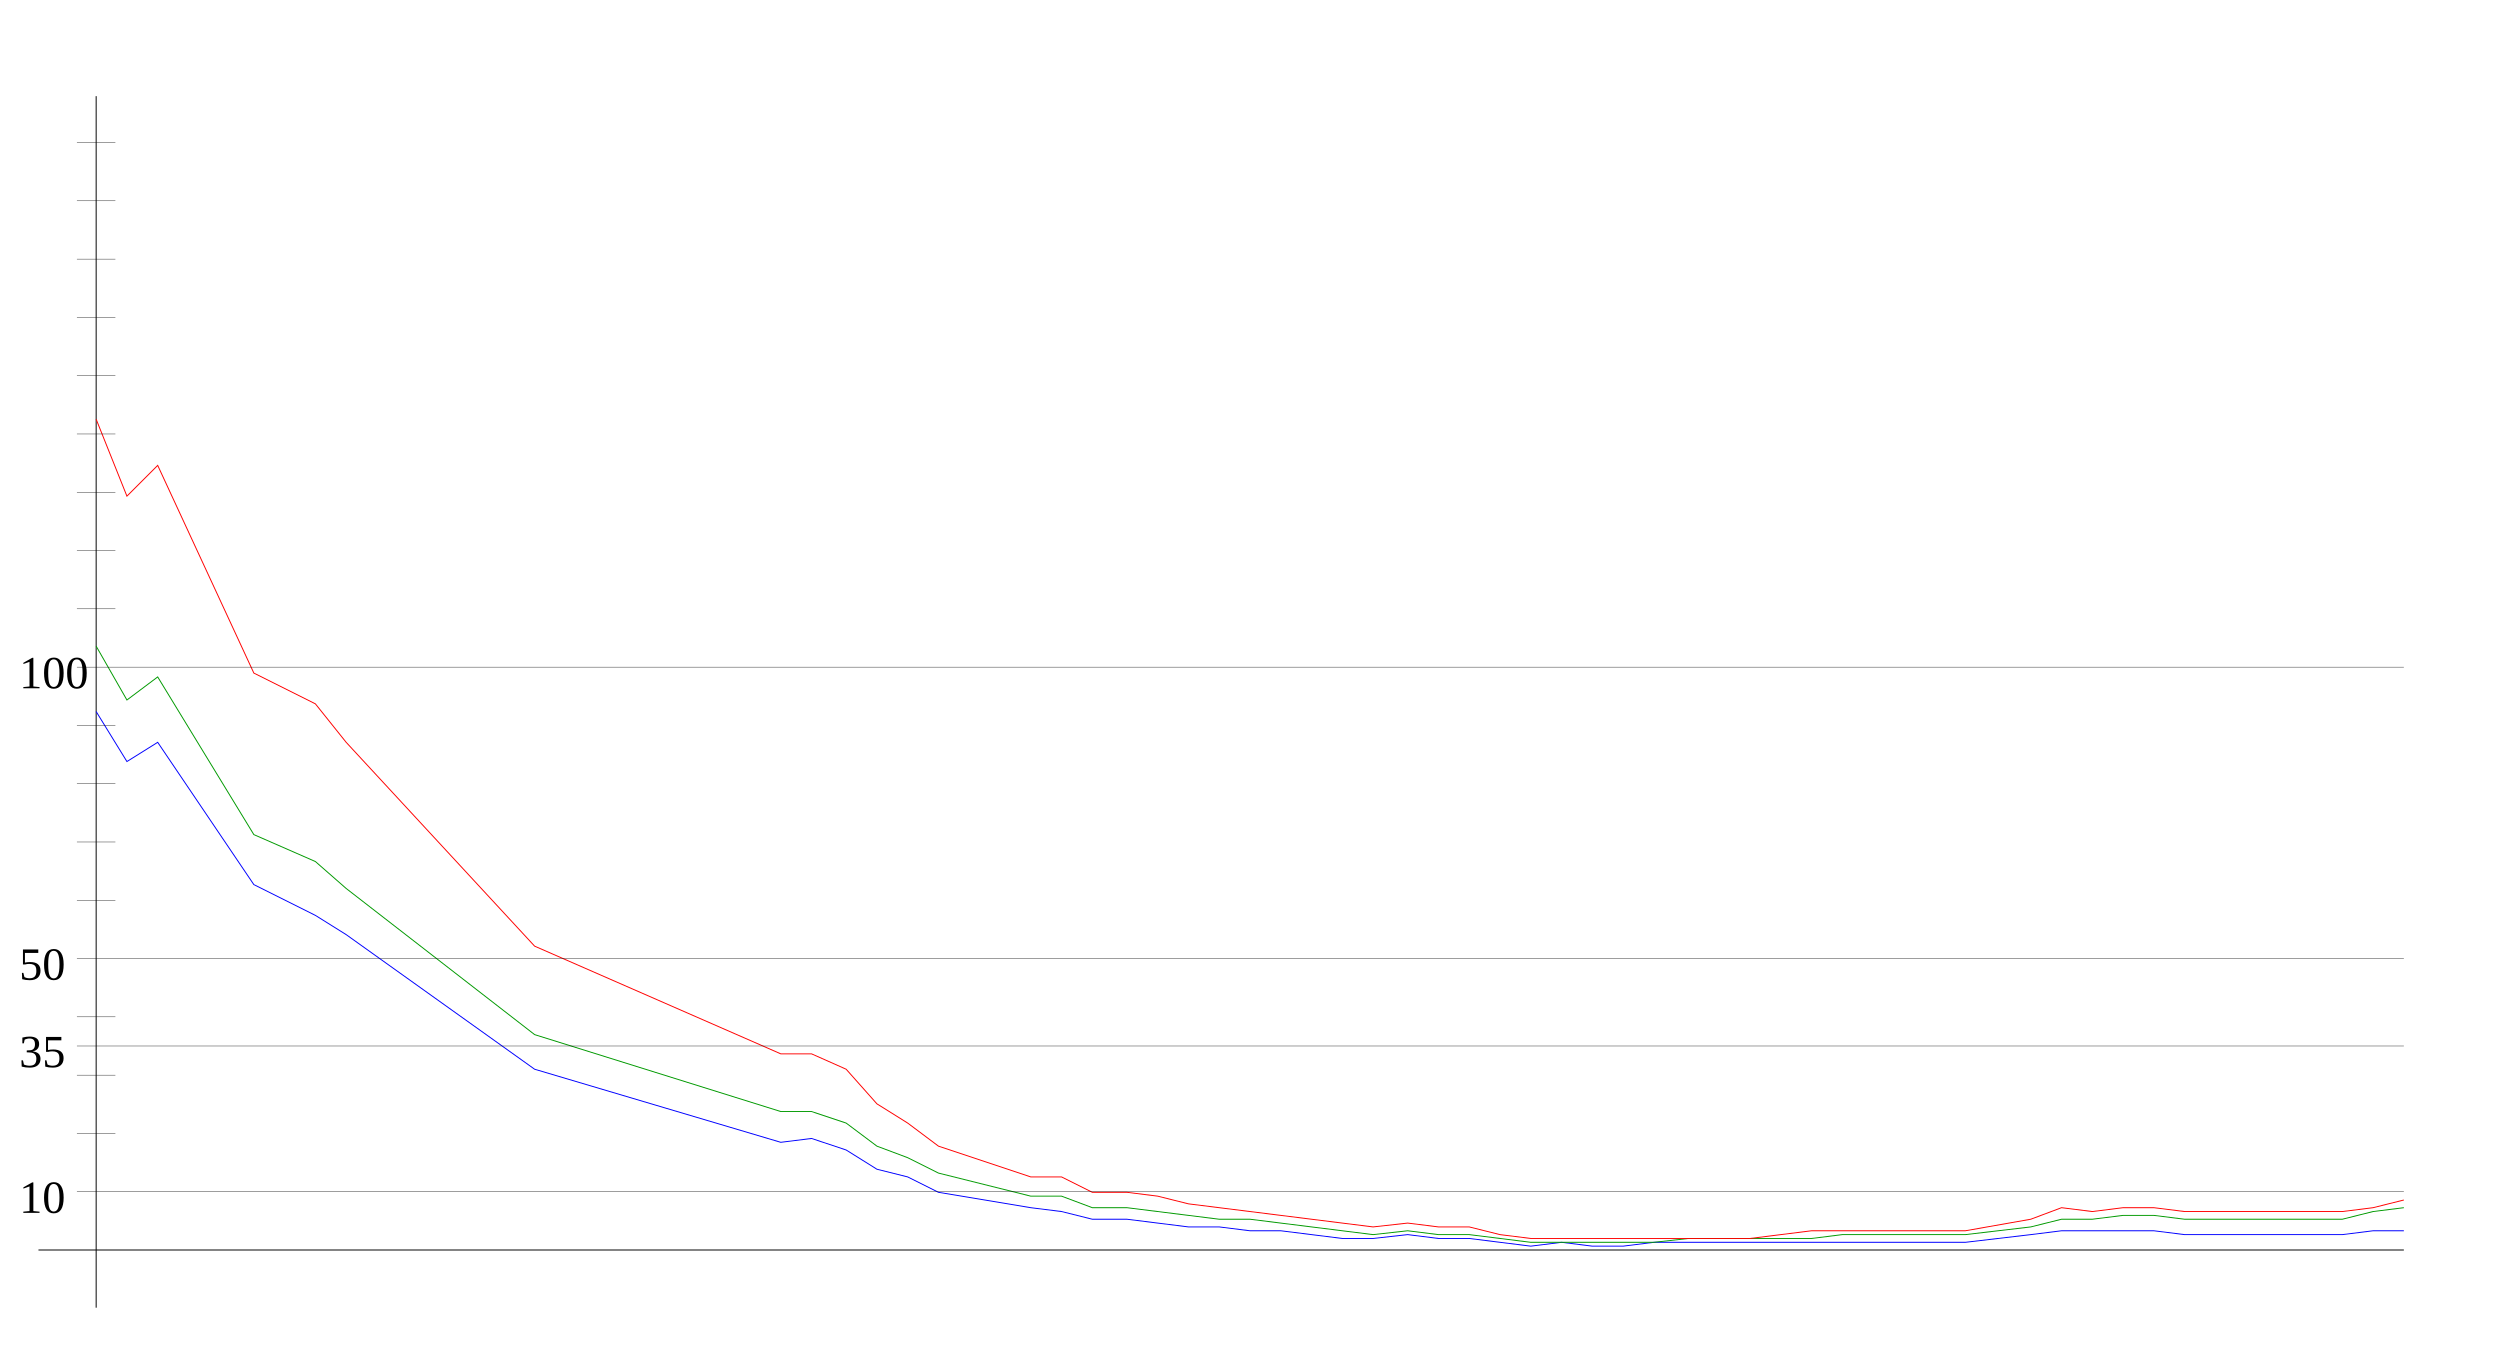
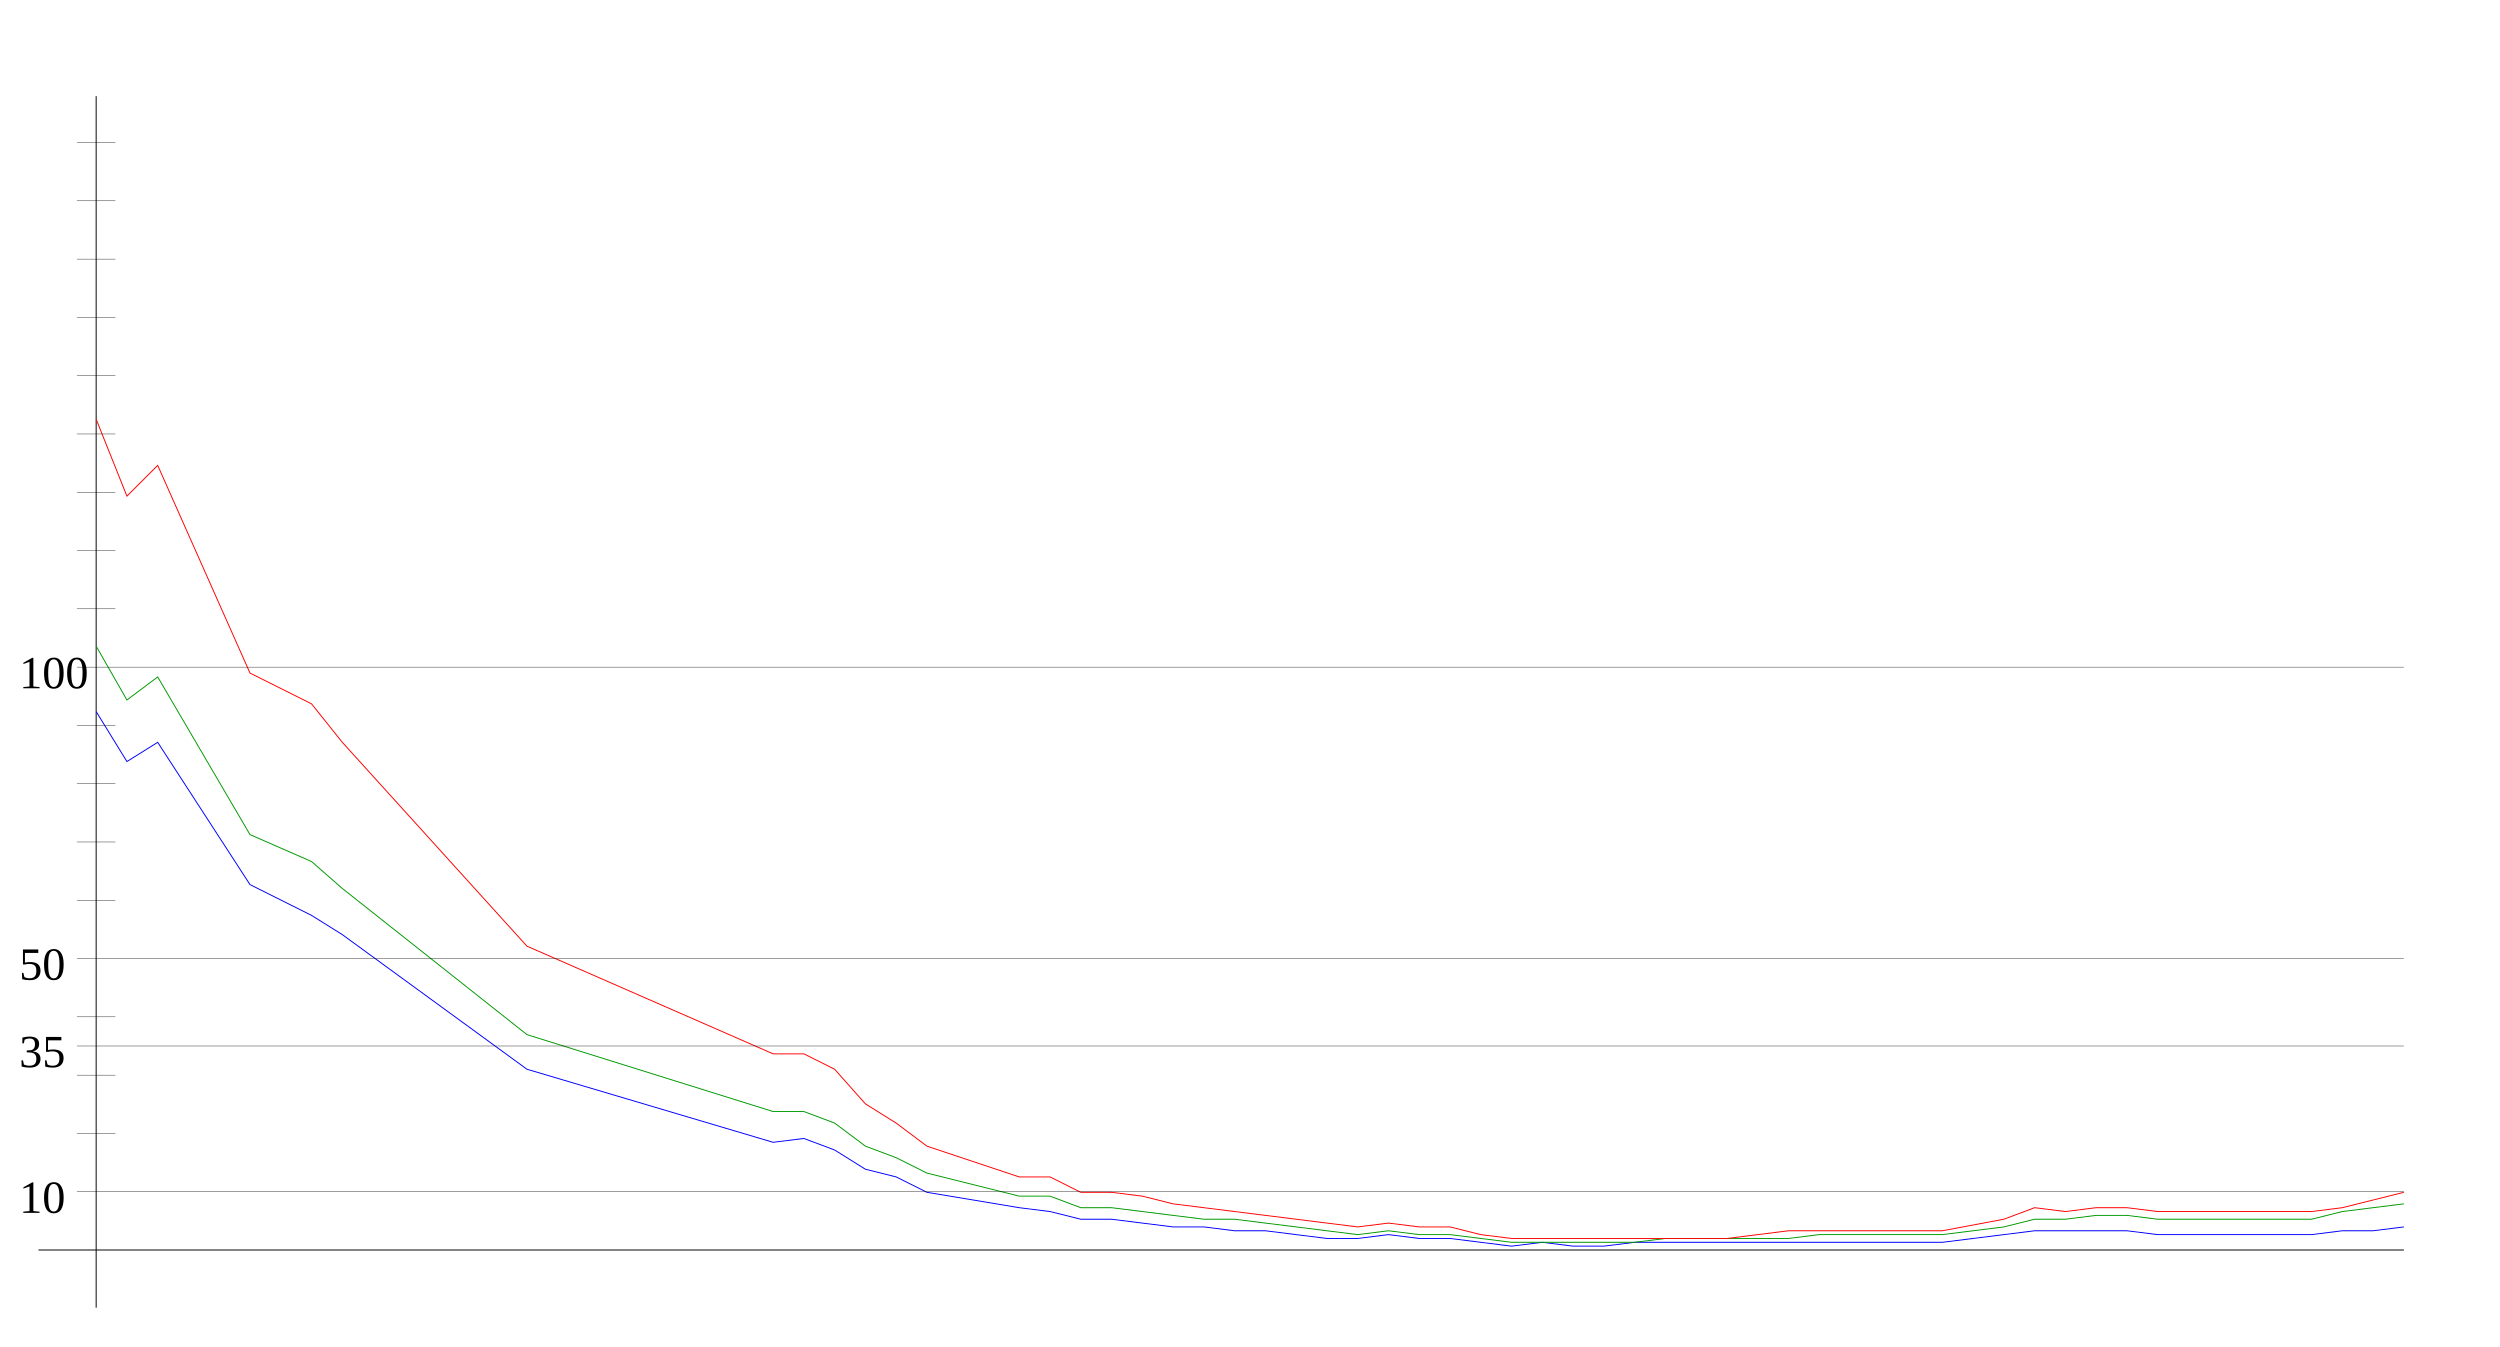
<svg xmlns="http://www.w3.org/2000/svg" width="650" height="350" version="1.1" id="sparkleline_DE-ST">
  <g id="layer1">
    <path style="fill:none;stroke:#000000;stroke-width:0.25px;" d="M 25,340 25,25" id="vertical_axis" />
    <path style="fill:none;stroke:#000000;stroke-width:0.25px;" d="M 10,325 625,325" id="horizontal_axis" />
-     <path style="fill:none;stroke:#0000ff;stroke-width:0.25px;" d="M 25,185  33,198 41,193 66,230 82,238 90,243 139,278 203,297 211,296  220,299 228,304 236,306 244,310 268,314 276,315 284,317 293,317  301,318 309,319 317,319 325,320 333,320 341,321 349,322 357,322  366,321 374,322 382,322 390,323 398,324 406,323 414,324 422,324  430,323 439,323 447,323 455,323 463,323 471,323 479,323 487,323  495,323 503,323 511,323 528,321 536,320 544,320 552,320 560,320  568,321 576,321 584,321 593,321 601,321 609,321 617,320 625,320 " id="cases7_100k" />
-     <path style="fill:none;stroke:#009900;stroke-width:0.25px;" d="M 25,168  33,182 41,176 66,217 82,224 90,231 139,269 203,289 211,289  220,292 228,298 236,301 244,305 268,311 276,311 284,314 293,314  301,315 309,316 317,317 325,317 333,318 341,319 349,320 357,321  366,320 374,321 382,321 390,322 398,323 406,323 414,323 422,323  430,323 439,322 447,322 455,322 463,322 471,322 479,321 487,321  495,321 503,321 511,321 528,319 536,317 544,317 552,316 560,316  568,317 576,317 584,317 593,317 601,317 609,317 617,315 625,314 " id="cases7_100k_nofullvac" />
-     <path style="fill:none;stroke:#ff0000;stroke-width:0.25px;" d="M 25,109  33,129 41,121 66,175 82,183 90,193 139,246 203,274 211,274  220,278 228,287 236,292 244,298 268,306 276,306 284,310 293,310  301,311 309,313 317,314 325,315 333,316 341,317 349,318 357,319  366,318 374,319 382,319 390,321 398,322 406,322 414,322 422,322  430,322 439,322 447,322 455,322 463,321 471,320 479,320 487,320  495,320 503,320 511,320 528,317 536,314 544,315 552,314 560,314  568,315 576,315 584,315 593,315 601,315 609,315 617,314 625,312 " id="cases7_100k_novac" />
+     <path style="fill:none;stroke:#0000ff;stroke-width:0.25px;" d="M 25,185  33,198 41,193 65,230 81,238 89,243 137,278 201,297 209,296  217,299 225,304 233,306 241,310 265,314 273,315 281,317 289,317  297,318 305,319 313,319 321,320 329,320 337,321 345,322 353,322  361,321 369,322 377,322 385,323 393,324 401,323 409,324 417,324  425,323 433,323 441,323 449,323 457,323 465,323 473,323 481,323  489,323 497,323 505,323 521,321 529,320 537,320 545,320 553,320  561,321 569,321 577,321 585,321 593,321 601,321 609,320 617,320  625,319" id="cases7_100k" />
+     <path style="fill:none;stroke:#009900;stroke-width:0.25px;" d="M 25,168  33,182 41,176 65,217 81,224 89,231 137,269 201,289 209,289  217,292 225,298 233,301 241,305 265,311 273,311 281,314 289,314  297,315 305,316 313,317 321,317 329,318 337,319 345,320 353,321  361,320 369,321 377,321 385,322 393,323 401,323 409,323 417,323  425,323 433,322 441,322 449,322 457,322 465,322 473,321 481,321  489,321 497,321 505,321 521,319 529,317 537,317 545,316 553,316  561,317 569,317 577,317 585,317 593,317 601,317 609,315 617,314  625,313" id="cases7_100k_nofullvac" />
+     <path style="fill:none;stroke:#ff0000;stroke-width:0.25px;" d="M 25,109  33,129 41,121 65,175 81,183 89,193 137,246 201,274 209,274  217,278 225,287 233,292 241,298 265,306 273,306 281,310 289,310  297,311 305,313 313,314 321,315 329,316 337,317 345,318 353,319  361,318 369,319 377,319 385,321 393,322 401,322 409,322 417,322  425,322 433,322 441,322 449,322 457,321 465,320 473,320 481,320  489,320 497,320 505,320 521,317 529,314 537,315 545,314 553,314  561,315 569,315 577,315 585,315 593,315 601,315 609,314 617,312  625,310" id="cases7_100k_novac" />
    <path style="fill:none;stroke:#000000;stroke-width:0.1px;" d="M 20,309.845 625,309.845" id="yaxis_10" />
    <text xml:space="preserve" style="font-size:12px" x="5" y="315.345" id="hline_caption10">
      <tspan id="hline_caption_10" x="5" y="315.345">10</tspan>
    </text>
    <path style="fill:none;stroke:#000000;stroke-width:0.1px;" d="M 20,294.69 30,294.69" id="yaxis_20" />
    <path style="fill:none;stroke:#000000;stroke-width:0.1px;" d="M 20,279.536 30,279.536" id="yaxis_30" />
    <path style="fill:none;stroke:#000000;stroke-width:0.1px;" d="M 20,271.958 625,271.958" id="yaxis_35" />
    <text xml:space="preserve" style="font-size:12px" x="5" y="277.458" id="hline_caption35">
      <tspan id="hline_caption_35" x="5" y="277.458">35</tspan>
    </text>
    <path style="fill:none;stroke:#000000;stroke-width:0.1px;" d="M 20,264.381 30,264.381" id="yaxis_40" />
    <path style="fill:none;stroke:#000000;stroke-width:0.1px;" d="M 20,249.226 625,249.226" id="yaxis_50" />
    <text xml:space="preserve" style="font-size:12px" x="5" y="254.726" id="hline_caption50">
      <tspan id="hline_caption_50" x="5" y="254.726">50</tspan>
    </text>
    <path style="fill:none;stroke:#000000;stroke-width:0.1px;" d="M 20,234.071 30,234.071" id="yaxis_60" />
    <path style="fill:none;stroke:#000000;stroke-width:0.1px;" d="M 20,218.916 30,218.916" id="yaxis_70" />
    <path style="fill:none;stroke:#000000;stroke-width:0.1px;" d="M 20,203.762 30,203.762" id="yaxis_80" />
    <path style="fill:none;stroke:#000000;stroke-width:0.1px;" d="M 20,188.607 30,188.607" id="yaxis_90" />
    <path style="fill:none;stroke:#000000;stroke-width:0.1px;" d="M 20,173.452 625,173.452" id="yaxis_100" />
    <text xml:space="preserve" style="font-size:12px" x="5" y="178.952" id="hline_caption100">
      <tspan id="hline_caption_100" x="5" y="178.952">100</tspan>
    </text>
    <path style="fill:none;stroke:#000000;stroke-width:0.1px;" d="M 20,158.297 30,158.297" id="yaxis_110" />
    <path style="fill:none;stroke:#000000;stroke-width:0.1px;" d="M 20,143.142 30,143.142" id="yaxis_120" />
    <path style="fill:none;stroke:#000000;stroke-width:0.1px;" d="M 20,127.988 30,127.988" id="yaxis_130" />
    <path style="fill:none;stroke:#000000;stroke-width:0.1px;" d="M 20,112.833 30,112.833" id="yaxis_140" />
    <path style="fill:none;stroke:#000000;stroke-width:0.1px;" d="M 20,97.678 30,97.678" id="yaxis_150" />
    <path style="fill:none;stroke:#000000;stroke-width:0.1px;" d="M 20,82.523 30,82.523" id="yaxis_160" />
    <path style="fill:none;stroke:#000000;stroke-width:0.1px;" d="M 20,67.368 30,67.368" id="yaxis_170" />
    <path style="fill:none;stroke:#000000;stroke-width:0.1px;" d="M 20,52.214 30,52.214" id="yaxis_180" />
    <path style="fill:none;stroke:#000000;stroke-width:0.1px;" d="M 20,37.059 30,37.059" id="yaxis_190" />
  </g>
</svg>
